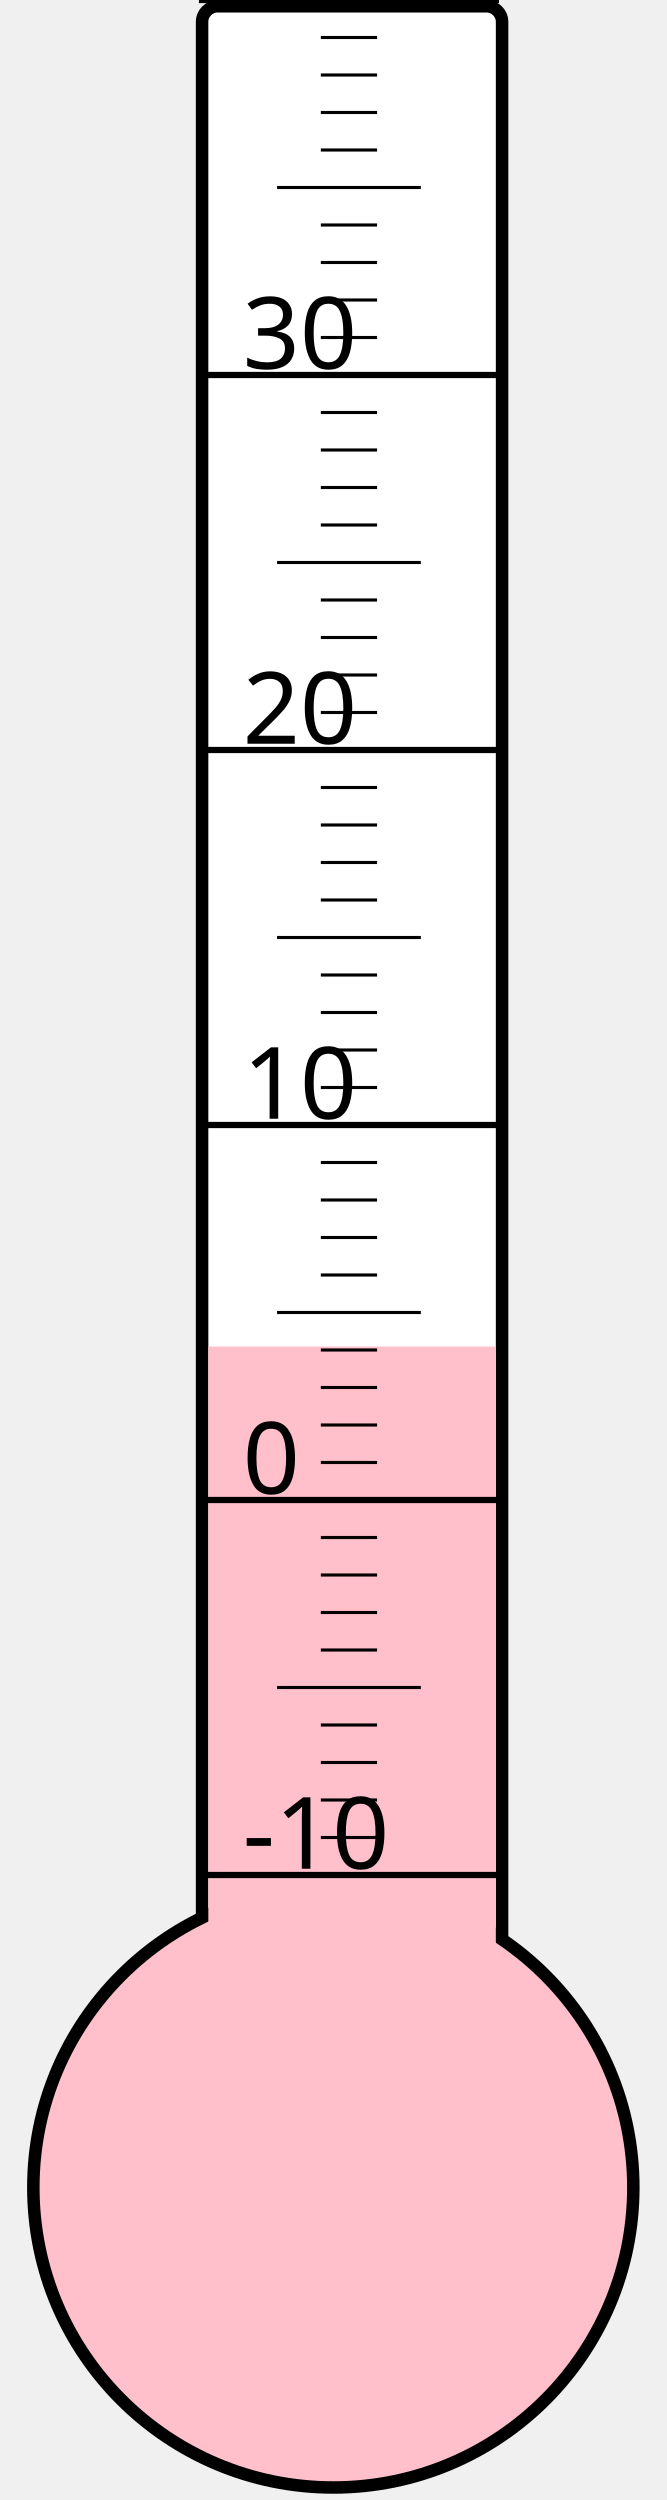
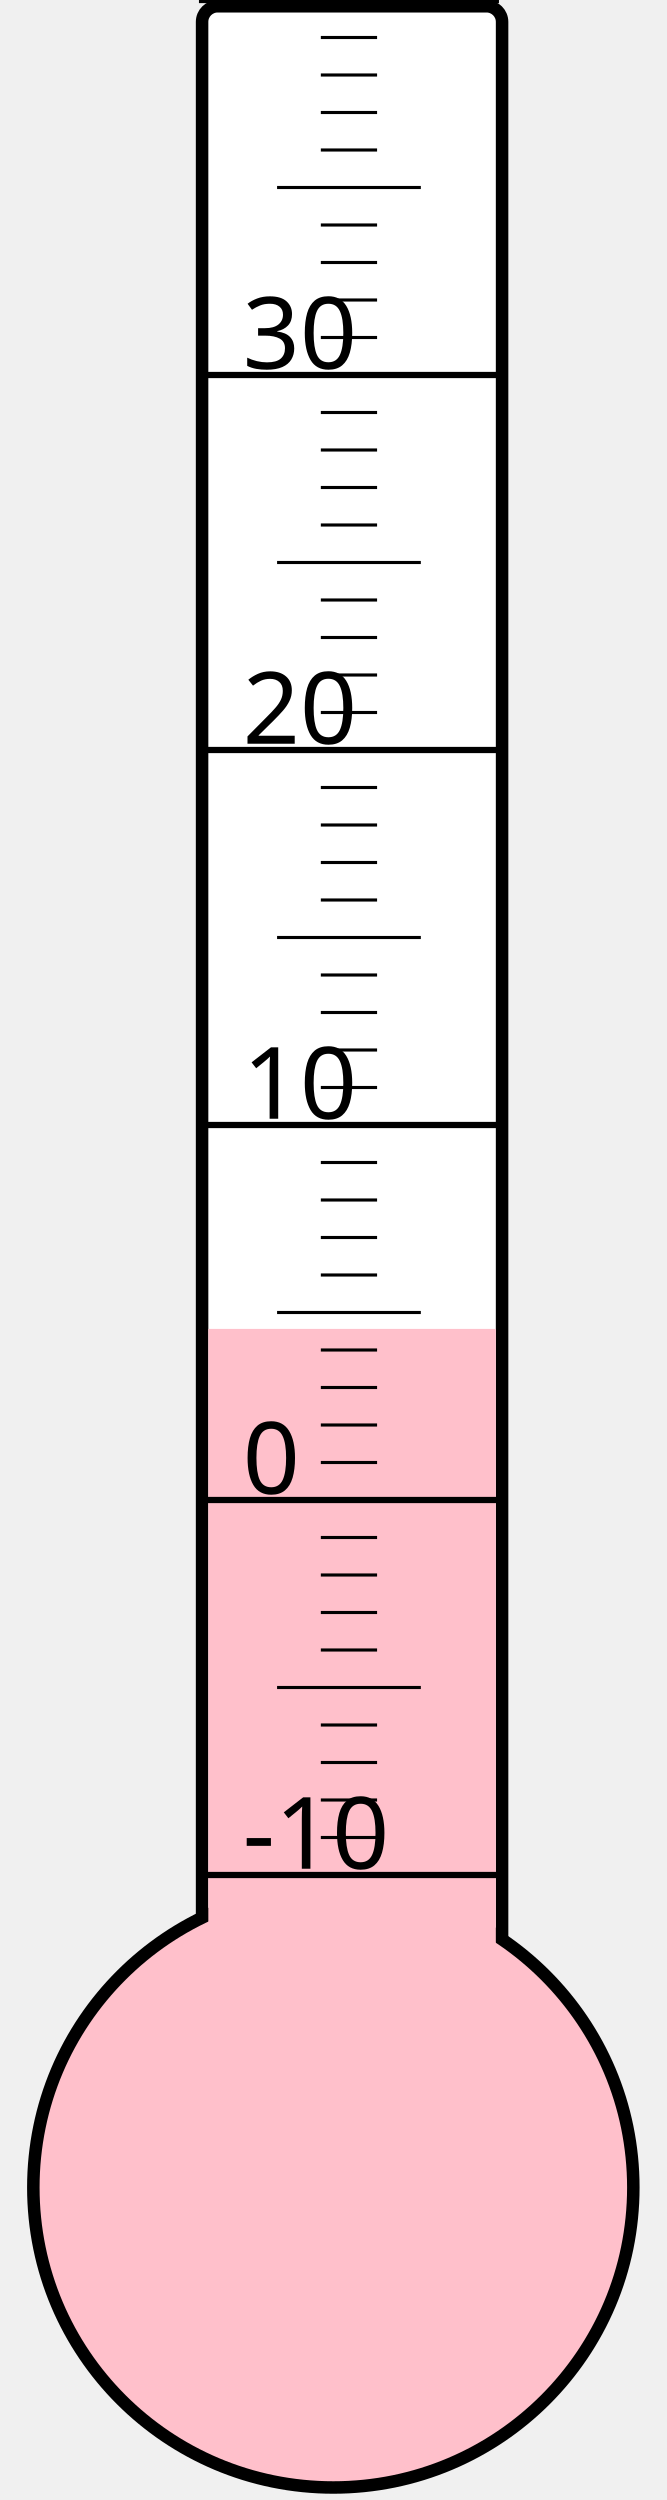
<svg xmlns="http://www.w3.org/2000/svg" width="40px" height="150px" viewBox="0 0 200 800">
  <rect width="200" height="800" x="0" y="0" style="fill: #ffffeb; fill-opacity: 0;" />
  <rect width="96" height="680" x="58" y="2" rx="5" ry="5" style="fill: white; fill-opacity: 1; stroke: black; stroke-width: 4;" />
  <circle cx="100" cy="700" r="96" style="fill: pink; stroke: black; stroke-width: 4;" />
-   <rect width="92" height="269.125" x="60" y="430.875" style="fill: pink; fill-opacity: 1; stroke-width: 0;" />
+   <rect width="92" height="274.75" x="60" y="425.25" style="fill: pink; fill-opacity: 1; stroke-width: 0;" />
  <text x="71" y="598" style="font-family: sans-serif; font-size: 24pt;">-10</text>
  <text x="71" y="478" style="font-family: sans-serif; font-size: 24pt;">0</text>
  <text x="71" y="358" style="font-family: sans-serif; font-size: 24pt;">10</text>
  <text x="71" y="238" style="font-family: sans-serif; font-size: 24pt;">20</text>
  <text x="71" y="118" style="font-family: sans-serif; font-size: 24pt;">30</text>
  <g style="stroke: black;">
    <line x1="57" y1="600" x2="153" y2="600" style="stroke-width: 2;" />
    <line x1="96" y1="588" x2="114" y2="588" style="stroke-width: 1;" />
    <line x1="96" y1="576" x2="114" y2="576" style="stroke-width: 1;" />
    <line x1="96" y1="564" x2="114" y2="564" style="stroke-width: 1;" />
    <line x1="96" y1="552" x2="114" y2="552" style="stroke-width: 1;" />
    <line x1="82" y1="540" x2="128" y2="540" style="stroke-width: 1;" />
    <line x1="96" y1="528" x2="114" y2="528" style="stroke-width: 1;" />
    <line x1="96" y1="516" x2="114" y2="516" style="stroke-width: 1;" />
    <line x1="96" y1="504" x2="114" y2="504" style="stroke-width: 1;" />
    <line x1="96" y1="492" x2="114" y2="492" style="stroke-width: 1;" />
    <line x1="57" y1="480" x2="153" y2="480" style="stroke-width: 2;" />
    <line x1="96" y1="468" x2="114" y2="468" style="stroke-width: 1;" />
    <line x1="96" y1="456" x2="114" y2="456" style="stroke-width: 1;" />
    <line x1="96" y1="444" x2="114" y2="444" style="stroke-width: 1;" />
    <line x1="96" y1="432" x2="114" y2="432" style="stroke-width: 1;" />
    <line x1="82" y1="420" x2="128" y2="420" style="stroke-width: 1;" />
    <line x1="96" y1="408" x2="114" y2="408" style="stroke-width: 1;" />
    <line x1="96" y1="396" x2="114" y2="396" style="stroke-width: 1;" />
    <line x1="96" y1="384" x2="114" y2="384" style="stroke-width: 1;" />
    <line x1="96" y1="372" x2="114" y2="372" style="stroke-width: 1;" />
    <line x1="57" y1="360" x2="153" y2="360" style="stroke-width: 2;" />
    <line x1="96" y1="348" x2="114" y2="348" style="stroke-width: 1;" />
    <line x1="96" y1="336" x2="114" y2="336" style="stroke-width: 1;" />
    <line x1="96" y1="324" x2="114" y2="324" style="stroke-width: 1;" />
    <line x1="96" y1="312" x2="114" y2="312" style="stroke-width: 1;" />
    <line x1="82" y1="300" x2="128" y2="300" style="stroke-width: 1;" />
    <line x1="96" y1="288" x2="114" y2="288" style="stroke-width: 1;" />
    <line x1="96" y1="276" x2="114" y2="276" style="stroke-width: 1;" />
    <line x1="96" y1="264" x2="114" y2="264" style="stroke-width: 1;" />
    <line x1="96" y1="252" x2="114" y2="252" style="stroke-width: 1;" />
    <line x1="57" y1="240" x2="153" y2="240" style="stroke-width: 2;" />
    <line x1="96" y1="228" x2="114" y2="228" style="stroke-width: 1;" />
    <line x1="96" y1="216" x2="114" y2="216" style="stroke-width: 1;" />
    <line x1="96" y1="204" x2="114" y2="204" style="stroke-width: 1;" />
    <line x1="96" y1="192" x2="114" y2="192" style="stroke-width: 1;" />
    <line x1="82" y1="180" x2="128" y2="180" style="stroke-width: 1;" />
    <line x1="96" y1="168" x2="114" y2="168" style="stroke-width: 1;" />
    <line x1="96" y1="156" x2="114" y2="156" style="stroke-width: 1;" />
    <line x1="96" y1="144" x2="114" y2="144" style="stroke-width: 1;" />
    <line x1="96" y1="132" x2="114" y2="132" style="stroke-width: 1;" />
    <line x1="57" y1="120" x2="153" y2="120" style="stroke-width: 2;" />
    <line x1="96" y1="108" x2="114" y2="108" style="stroke-width: 1;" />
    <line x1="96" y1="96" x2="114" y2="96" style="stroke-width: 1;" />
    <line x1="96" y1="84" x2="114" y2="84" style="stroke-width: 1;" />
    <line x1="96" y1="72" x2="114" y2="72" style="stroke-width: 1;" />
    <line x1="82" y1="60" x2="128" y2="60" style="stroke-width: 1;" />
    <line x1="96" y1="48" x2="114" y2="48" style="stroke-width: 1;" />
    <line x1="96" y1="36" x2="114" y2="36" style="stroke-width: 1;" />
    <line x1="96" y1="24" x2="114" y2="24" style="stroke-width: 1;" />
    <line x1="96" y1="12" x2="114" y2="12" style="stroke-width: 1;" />
    <line x1="57" y1="0" x2="153" y2="0" style="stroke-width: 2;" />
  </g>
</svg>
